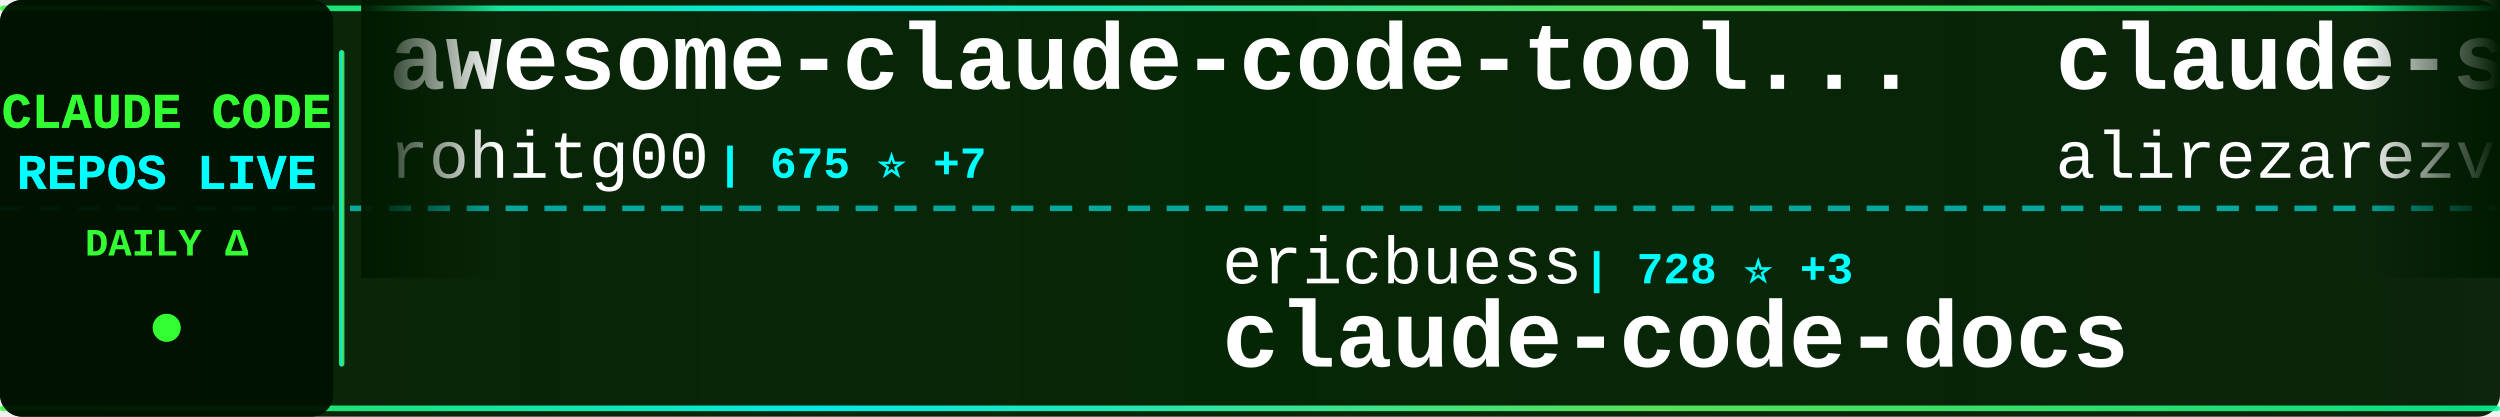
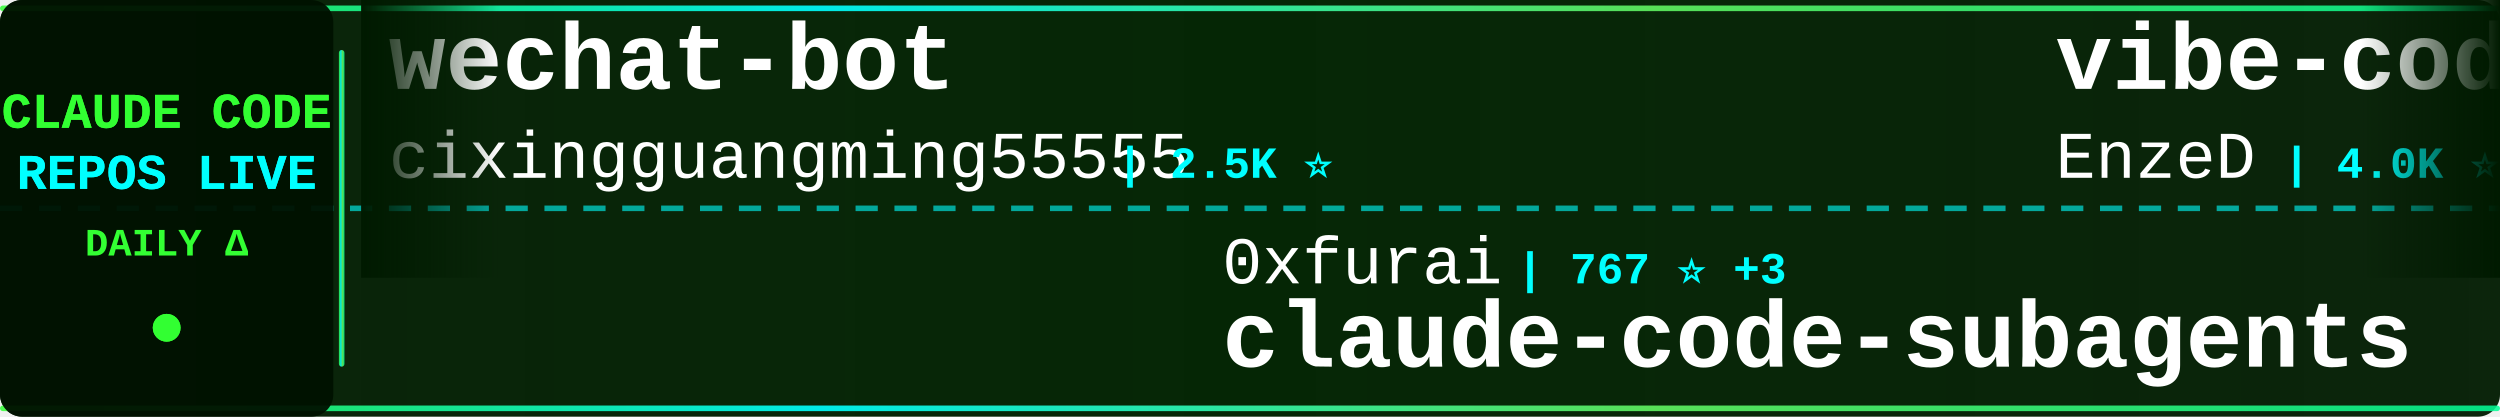
<svg xmlns="http://www.w3.org/2000/svg" width="900" height="150">
  <defs>
    <linearGradient id="tickerBg" x1="0%" y1="0%" x2="100%" y2="0%">
      <stop offset="0%" style="stop-color:#001a00;stop-opacity:0.95" />
      <stop offset="50%" style="stop-color:#002200;stop-opacity:0.98" />
      <stop offset="100%" style="stop-color:#001a00;stop-opacity:0.95" />
    </linearGradient>
    <linearGradient id="borderGrad" x1="0%" y1="0%" x2="100%" y2="0%">
      <stop offset="0%" style="stop-color:#33ff33;stop-opacity:0.85">
        <animate attributeName="stop-opacity" values="0.85;1;0.85" dur="2s" repeatCount="indefinite" />
      </stop>
      <stop offset="33%" style="stop-color:#00ffff;stop-opacity:0.9">
        <animate attributeName="stop-opacity" values="0.9;1;0.9" dur="2.2s" repeatCount="indefinite" />
      </stop>
      <stop offset="66%" style="stop-color:#66ff66;stop-opacity:0.85">
        <animate attributeName="stop-opacity" values="0.85;1;0.85" dur="1.8s" repeatCount="indefinite" />
      </stop>
      <stop offset="100%" style="stop-color:#00ff99;stop-opacity:0.85">
        <animate attributeName="stop-opacity" values="0.85;1;0.85" dur="2s" repeatCount="indefinite" />
      </stop>
    </linearGradient>
    <filter id="textGlow">
      <feGaussianBlur stdDeviation="0.1" result="coloredBlur" />
      <feMerge>
        <feMergeNode in="coloredBlur" />
        <feMergeNode in="SourceGraphic" />
      </feMerge>
    </filter>
    <filter id="metricGlow">
      <feGaussianBlur stdDeviation="0.2" result="coloredBlur" />
      <feMerge>
        <feMergeNode in="coloredBlur" />
        <feMergeNode in="SourceGraphic" />
      </feMerge>
    </filter>
    <linearGradient id="leftFade" x1="0%" y1="0%" x2="100%" y2="0%">
      <stop offset="0%" style="stop-color:#001a00;stop-opacity:1" />
      <stop offset="100%" style="stop-color:#001a00;stop-opacity:0" />
    </linearGradient>
    <linearGradient id="rightFade" x1="0%" y1="0%" x2="100%" y2="0%">
      <stop offset="0%" style="stop-color:#001a00;stop-opacity:0" />
      <stop offset="100%" style="stop-color:#001a00;stop-opacity:1" />
    </linearGradient>
  </defs>
  <rect width="900" height="150" fill="url(#tickerBg)" rx="8" />
  <rect x="0" y="2" width="900" height="2" fill="url(#borderGrad)" rx="1" />
  <rect x="0" y="146" width="900" height="2" fill="url(#borderGrad)" rx="1" />
  <line x1="0" y1="75" x2="900" y2="75" stroke="#00ffff" stroke-width="2" stroke-dasharray="8 6" opacity="0.6" />
  <rect x="0" y="0" width="120" height="150" fill="#001100" opacity="0.95" rx="8" />
  <text x="60" y="46" font-family="'Courier New', monospace" font-size="18" font-weight="bold" fill="#33ff33" text-anchor="middle" filter="url(#textGlow)">
    CLAUDE CODE
  </text>
  <text x="60" y="68" font-family="'Courier New', monospace" font-size="18" font-weight="bold" fill="#00ffff" text-anchor="middle" filter="url(#textGlow)">
    REPOS LIVE
  </text>
  <text x="60" y="92" font-family="'Courier New', monospace" font-size="14" font-weight="bold" fill="#33ff33" text-anchor="middle">
    DAILY Δ
  </text>
  <circle cx="60" cy="118" r="5" fill="#33ff33" filter="url(#metricGlow)">
    <animate attributeName="r" values="4;6;4" dur="1.5s" repeatCount="indefinite" />
    <animate attributeName="opacity" values="0.6;1;0.6" dur="1.5s" repeatCount="indefinite" />
  </circle>
  <rect x="122" y="18" width="2" height="114" fill="url(#borderGrad)" rx="1" />
  <clipPath id="tickerClip">
    <rect x="130" y="0" width="770" height="150" />
  </clipPath>
  <g clip-path="url(#tickerClip)">
    <g id="tickerItems">
      <animateTransform attributeName="transform" attributeType="XML" type="translate" from="0 0" to="-3000 0" dur="54s" repeatCount="indefinite" />
      <g transform="translate(0, 0)">
-         <text x="140" y="32" font-family="'Courier New', monospace" font-size="34" font-weight="bold" fill="#ffffff">awesome-claude-code-tool...</text>
-         <text x="140" y="64" font-family="'Courier New', monospace" font-size="24" font-weight="normal" fill="#ffffff" opacity="1.0">rohitg00</text>
-         <text x="258" y="64" font-family="'Courier New', monospace" font-size="16" font-weight="bold" fill="#00ffff"> | 675 ⭐ +7</text>
+         <text x="140" y="32" font-family="'Courier New', monospace" font-size="34" font-weight="bold" fill="#ffffff">wechat-bot</text>
+         <text x="140" y="64" font-family="'Courier New', monospace" font-size="24" font-weight="normal" fill="#ffffff" opacity="1.0">cixingguangming55555</text>
+         <text x="402" y="64" font-family="'Courier New', monospace" font-size="16" font-weight="bold" fill="#00ffff"> | 2.5K ⭐</text>
      </g>
      <g transform="translate(300, 0)">
-         <text x="140" y="102" font-family="'Courier New', monospace" font-size="24" font-weight="normal" fill="#ffffff" opacity="1.0">ericbuess</text>
-         <text x="270" y="102" font-family="'Courier New', monospace" font-size="16" font-weight="bold" fill="#00ffff"> | 728 ⭐ +3</text>
-         <text x="140" y="132" font-family="'Courier New', monospace" font-size="34" font-weight="bold" fill="#ffffff">claude-code-docs</text>
+         <text x="140" y="102" font-family="'Courier New', monospace" font-size="24" font-weight="normal" fill="#ffffff" opacity="1.0">0xfurai</text>
+         <text x="246" y="102" font-family="'Courier New', monospace" font-size="16" font-weight="bold" fill="#00ffff"> | 767 ⭐ +3</text>
+         <text x="140" y="132" font-family="'Courier New', monospace" font-size="34" font-weight="bold" fill="#ffffff">claude-code-subagents</text>
      </g>
      <g transform="translate(600, 0)">
-         <text x="140" y="32" font-family="'Courier New', monospace" font-size="34" font-weight="bold" fill="#ffffff">claude-skills</text>
-         <text x="140" y="64" font-family="'Courier New', monospace" font-size="24" font-weight="normal" fill="#ffffff" opacity="1.0">alirezarezvani</text>
-         <text x="330" y="64" font-family="'Courier New', monospace" font-size="16" font-weight="bold" fill="#00ffff"> | 4.2K ⭐ +370</text>
+         <text x="140" y="32" font-family="'Courier New', monospace" font-size="34" font-weight="bold" fill="#ffffff">vibe-coding</text>
+         <text x="140" y="64" font-family="'Courier New', monospace" font-size="24" font-weight="normal" fill="#ffffff" opacity="1.0">EnzeD</text>
+         <text x="222" y="64" font-family="'Courier New', monospace" font-size="16" font-weight="bold" fill="#00ffff"> | 4.0K ⭐ +7</text>
      </g>
      <g transform="translate(900, 0)">
-         <text x="140" y="102" font-family="'Courier New', monospace" font-size="24" font-weight="normal" fill="#ffffff" opacity="1.0">zhukunpenglinyutong</text>
-         <text x="390" y="102" font-family="'Courier New', monospace" font-size="16" font-weight="bold" fill="#00ffff"> | 1.6K ⭐ +20</text>
-         <text x="140" y="132" font-family="'Courier New', monospace" font-size="34" font-weight="bold" fill="#ffffff">idea-claude-code-gui</text>
+         <text x="140" y="102" font-family="'Courier New', monospace" font-size="24" font-weight="normal" fill="#ffffff" opacity="1.0">revfactory</text>
+         <text x="282" y="102" font-family="'Courier New', monospace" font-size="16" font-weight="bold" fill="#00ffff"> | 760 ⭐ +1</text>
+         <text x="140" y="132" font-family="'Courier New', monospace" font-size="34" font-weight="bold" fill="#ffffff">claude-code-mastering</text>
      </g>
      <g transform="translate(1200, 0)">
-         <text x="140" y="32" font-family="'Courier New', monospace" font-size="34" font-weight="bold" fill="#ffffff">claude-code-tresor</text>
-         <text x="140" y="64" font-family="'Courier New', monospace" font-size="24" font-weight="normal" fill="#ffffff" opacity="1.0">alirezarezvani</text>
-         <text x="330" y="64" font-family="'Courier New', monospace" font-size="16" font-weight="bold" fill="#00ffff"> | 599 ⭐ +5</text>
+         <text x="140" y="32" font-family="'Courier New', monospace" font-size="34" font-weight="bold" fill="#ffffff">claude-code-proxy</text>
+         <text x="140" y="64" font-family="'Courier New', monospace" font-size="24" font-weight="normal" fill="#ffffff" opacity="1.0">1rgs</text>
+         <text x="210" y="64" font-family="'Courier New', monospace" font-size="16" font-weight="bold" fill="#00ffff"> | 3.2K ⭐ +9</text>
      </g>
      <g transform="translate(1500, 0)">
-         <text x="140" y="102" font-family="'Courier New', monospace" font-size="24" font-weight="normal" fill="#ffffff" opacity="1.0">obra</text>
-         <text x="210" y="102" font-family="'Courier New', monospace" font-size="16" font-weight="bold" fill="#00ffff"> | 77.4K ⭐ +1.5K</text>
-         <text x="140" y="132" font-family="'Courier New', monospace" font-size="34" font-weight="bold" fill="#ffffff">superpowers</text>
+         <text x="140" y="102" font-family="'Courier New', monospace" font-size="24" font-weight="normal" fill="#ffffff" opacity="1.0">opactorai</text>
+         <text x="270" y="102" font-family="'Courier New', monospace" font-size="16" font-weight="bold" fill="#00ffff"> | 3.8K ⭐ +4</text>
+         <text x="140" y="132" font-family="'Courier New', monospace" font-size="34" font-weight="bold" fill="#ffffff">Claudable</text>
      </g>
      <g transform="translate(1800, 0)">
-         <text x="140" y="32" font-family="'Courier New', monospace" font-size="34" font-weight="bold" fill="#ffffff">claude-code-cookbook</text>
-         <text x="140" y="64" font-family="'Courier New', monospace" font-size="24" font-weight="normal" fill="#ffffff" opacity="1.0">wasabeef</text>
-         <text x="258" y="64" font-family="'Courier New', monospace" font-size="16" font-weight="bold" fill="#00ffff"> | 1.0K ⭐ +1</text>
+         <text x="140" y="32" font-family="'Courier New', monospace" font-size="34" font-weight="bold" fill="#ffffff">CLIProxyAPI</text>
+         <text x="140" y="64" font-family="'Courier New', monospace" font-size="24" font-weight="normal" fill="#ffffff" opacity="1.0">router-for-me</text>
+         <text x="318" y="64" font-family="'Courier New', monospace" font-size="16" font-weight="bold" fill="#00ffff"> | 15.5K ⭐ +338</text>
      </g>
      <g transform="translate(2100, 0)">
-         <text x="140" y="102" font-family="'Courier New', monospace" font-size="24" font-weight="normal" fill="#ffffff" opacity="1.0">gsd-build</text>
-         <text x="270" y="102" font-family="'Courier New', monospace" font-size="16" font-weight="bold" fill="#00ffff"> | 27.9K ⭐ +575</text>
-         <text x="140" y="132" font-family="'Courier New', monospace" font-size="34" font-weight="bold" fill="#ffffff">get-shit-done</text>
+         <text x="140" y="102" font-family="'Courier New', monospace" font-size="24" font-weight="normal" fill="#ffffff" opacity="1.0">andrepimenta</text>
+         <text x="306" y="102" font-family="'Courier New', monospace" font-size="16" font-weight="bold" fill="#00ffff"> | 999 ⭐ +1</text>
+         <text x="140" y="132" font-family="'Courier New', monospace" font-size="34" font-weight="bold" fill="#ffffff">claude-code-chat</text>
      </g>
      <g transform="translate(2400, 0)">
-         <text x="140" y="32" font-family="'Courier New', monospace" font-size="34" font-weight="bold" fill="#ffffff">claude-code-templates</text>
-         <text x="140" y="64" font-family="'Courier New', monospace" font-size="24" font-weight="normal" fill="#ffffff" opacity="1.0">davila7</text>
-         <text x="246" y="64" font-family="'Courier New', monospace" font-size="16" font-weight="bold" fill="#00ffff"> | 22.7K ⭐ +91</text>
+         <text x="140" y="32" font-family="'Courier New', monospace" font-size="34" font-weight="bold" fill="#ffffff">claude-code-router</text>
+         <text x="140" y="64" font-family="'Courier New', monospace" font-size="24" font-weight="normal" fill="#ffffff" opacity="1.0">musistudio</text>
+         <text x="282" y="64" font-family="'Courier New', monospace" font-size="16" font-weight="bold" fill="#00ffff"> | 29.4K ⭐ +74</text>
      </g>
      <g transform="translate(2700, 0)">
-         <text x="140" y="102" font-family="'Courier New', monospace" font-size="24" font-weight="normal" fill="#ffffff" opacity="1.0">BloopAI</text>
-         <text x="246" y="102" font-family="'Courier New', monospace" font-size="16" font-weight="bold" fill="#00ffff"> | 23.0K ⭐ +94</text>
-         <text x="140" y="132" font-family="'Courier New', monospace" font-size="34" font-weight="bold" fill="#ffffff">vibe-kanban</text>
+         <text x="140" y="102" font-family="'Courier New', monospace" font-size="24" font-weight="normal" fill="#ffffff" opacity="1.0">JessyTsui</text>
+         <text x="270" y="102" font-family="'Courier New', monospace" font-size="16" font-weight="bold" fill="#00ffff"> | 1.2K ⭐ +3</text>
+         <text x="140" y="132" font-family="'Courier New', monospace" font-size="34" font-weight="bold" fill="#ffffff">Claude-Code-Remote</text>
      </g>
      <g transform="translate(3000, 0)">
-         <text x="140" y="32" font-family="'Courier New', monospace" font-size="34" font-weight="bold" fill="#ffffff">awesome-claude-code-tool...</text>
-         <text x="140" y="64" font-family="'Courier New', monospace" font-size="24" font-weight="normal" fill="#ffffff" opacity="1.0">rohitg00</text>
-         <text x="258" y="64" font-family="'Courier New', monospace" font-size="16" font-weight="bold" fill="#00ffff"> | 675 ⭐ +7</text>
+         <text x="140" y="32" font-family="'Courier New', monospace" font-size="34" font-weight="bold" fill="#ffffff">wechat-bot</text>
+         <text x="140" y="64" font-family="'Courier New', monospace" font-size="24" font-weight="normal" fill="#ffffff" opacity="1.0">cixingguangming55555</text>
+         <text x="402" y="64" font-family="'Courier New', monospace" font-size="16" font-weight="bold" fill="#00ffff"> | 2.5K ⭐</text>
      </g>
      <g transform="translate(3300, 0)">
-         <text x="140" y="102" font-family="'Courier New', monospace" font-size="24" font-weight="normal" fill="#ffffff" opacity="1.0">ericbuess</text>
-         <text x="270" y="102" font-family="'Courier New', monospace" font-size="16" font-weight="bold" fill="#00ffff"> | 728 ⭐ +3</text>
-         <text x="140" y="132" font-family="'Courier New', monospace" font-size="34" font-weight="bold" fill="#ffffff">claude-code-docs</text>
+         <text x="140" y="102" font-family="'Courier New', monospace" font-size="24" font-weight="normal" fill="#ffffff" opacity="1.0">0xfurai</text>
+         <text x="246" y="102" font-family="'Courier New', monospace" font-size="16" font-weight="bold" fill="#00ffff"> | 767 ⭐ +3</text>
+         <text x="140" y="132" font-family="'Courier New', monospace" font-size="34" font-weight="bold" fill="#ffffff">claude-code-subagents</text>
      </g>
      <g transform="translate(3600, 0)">
-         <text x="140" y="32" font-family="'Courier New', monospace" font-size="34" font-weight="bold" fill="#ffffff">claude-skills</text>
-         <text x="140" y="64" font-family="'Courier New', monospace" font-size="24" font-weight="normal" fill="#ffffff" opacity="1.0">alirezarezvani</text>
-         <text x="330" y="64" font-family="'Courier New', monospace" font-size="16" font-weight="bold" fill="#00ffff"> | 4.2K ⭐ +370</text>
+         <text x="140" y="32" font-family="'Courier New', monospace" font-size="34" font-weight="bold" fill="#ffffff">vibe-coding</text>
+         <text x="140" y="64" font-family="'Courier New', monospace" font-size="24" font-weight="normal" fill="#ffffff" opacity="1.0">EnzeD</text>
+         <text x="222" y="64" font-family="'Courier New', monospace" font-size="16" font-weight="bold" fill="#00ffff"> | 4.0K ⭐ +7</text>
      </g>
      <g transform="translate(3900, 0)">
-         <text x="140" y="102" font-family="'Courier New', monospace" font-size="24" font-weight="normal" fill="#ffffff" opacity="1.0">zhukunpenglinyutong</text>
-         <text x="390" y="102" font-family="'Courier New', monospace" font-size="16" font-weight="bold" fill="#00ffff"> | 1.6K ⭐ +20</text>
-         <text x="140" y="132" font-family="'Courier New', monospace" font-size="34" font-weight="bold" fill="#ffffff">idea-claude-code-gui</text>
+         <text x="140" y="102" font-family="'Courier New', monospace" font-size="24" font-weight="normal" fill="#ffffff" opacity="1.0">revfactory</text>
+         <text x="282" y="102" font-family="'Courier New', monospace" font-size="16" font-weight="bold" fill="#00ffff"> | 760 ⭐ +1</text>
+         <text x="140" y="132" font-family="'Courier New', monospace" font-size="34" font-weight="bold" fill="#ffffff">claude-code-mastering</text>
      </g>
    </g>
  </g>
  <rect x="130" y="0" width="50" height="100" fill="url(#leftFade)" />
  <rect x="850" y="0" width="50" height="100" fill="url(#rightFade)" />
</svg>
